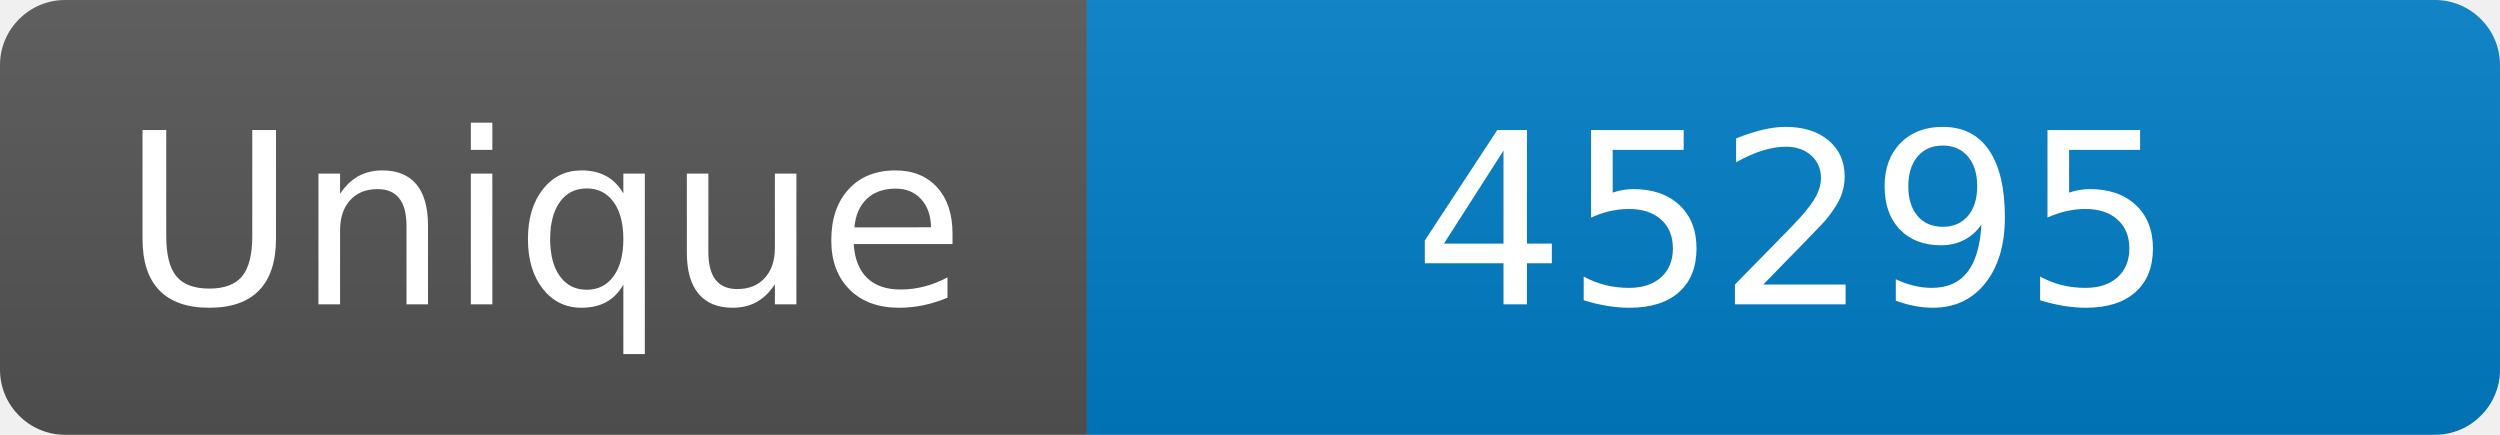
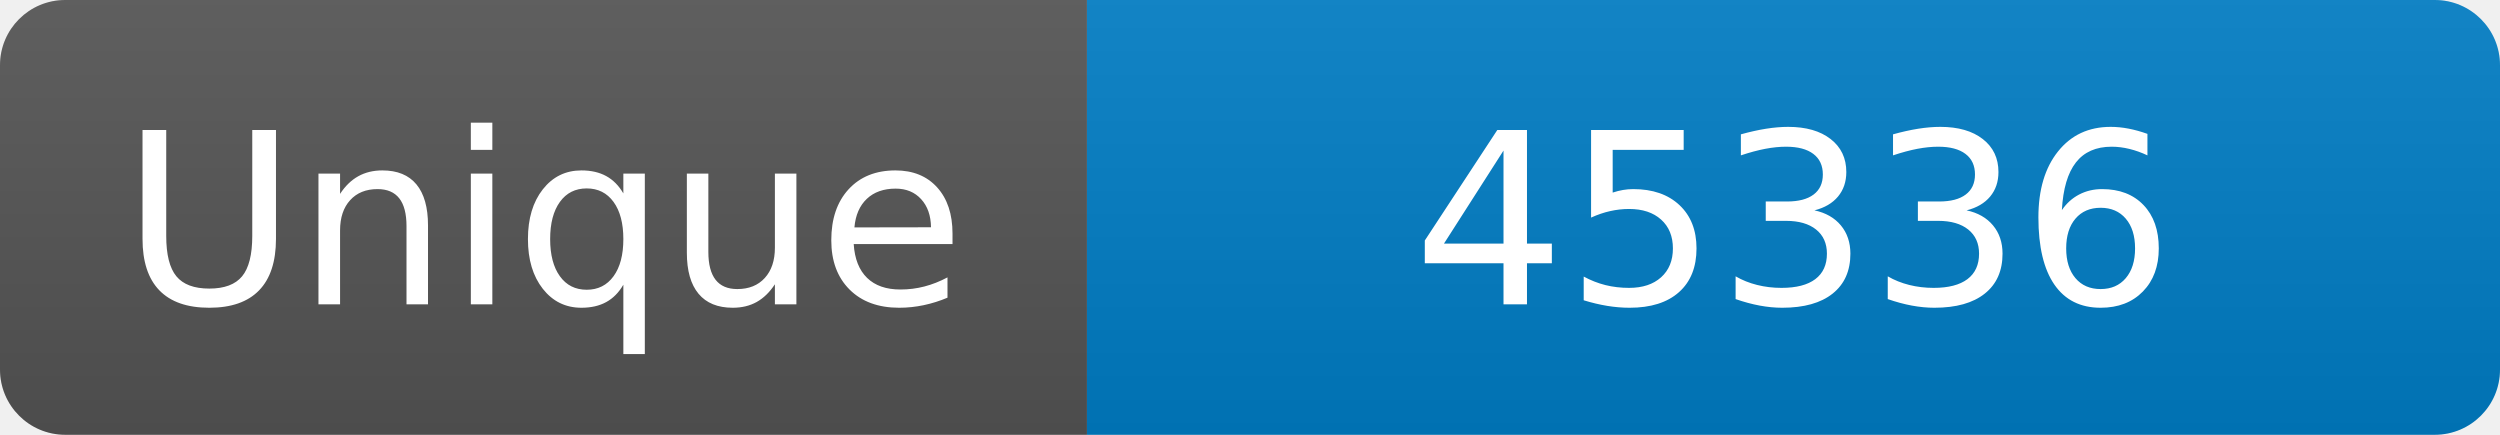
<svg xmlns="http://www.w3.org/2000/svg" width="115" height="20" role="img" aria-label="Maintained?: yes">
  <linearGradient id="s" x2="0" y2="100%">
    <stop offset="0" stop-color="#bbb" stop-opacity=".1" />
    <stop offset="1" stop-opacity=".1" />
  </linearGradient>
  <clipPath id="r">
    <rect width="115" height="20" rx="3" fill="#fff" />
  </clipPath>
  <g clip-path="url(#r)">
    <rect width="50" height="20" fill="#555" />
    <rect x="50" width="160" height="20" fill="#007ec6" />
    <rect width="115" height="20" fill="url(#s)" />
  </g>
  <g fill="#fff" text-anchor="middle" font-family="Verdana,Geneva,DejaVu Sans,sans-serif" font-size="110">
    <text x="250" y="140" transform="scale(.1)" fill="#fff">Unique</text>
-     <text x="825" y="140" transform="scale(.1)" fill="#fff">45295</text>
+     <text x="825" y="140" transform="scale(.1)" fill="#fff">45336</text>
  </g>
</svg>
